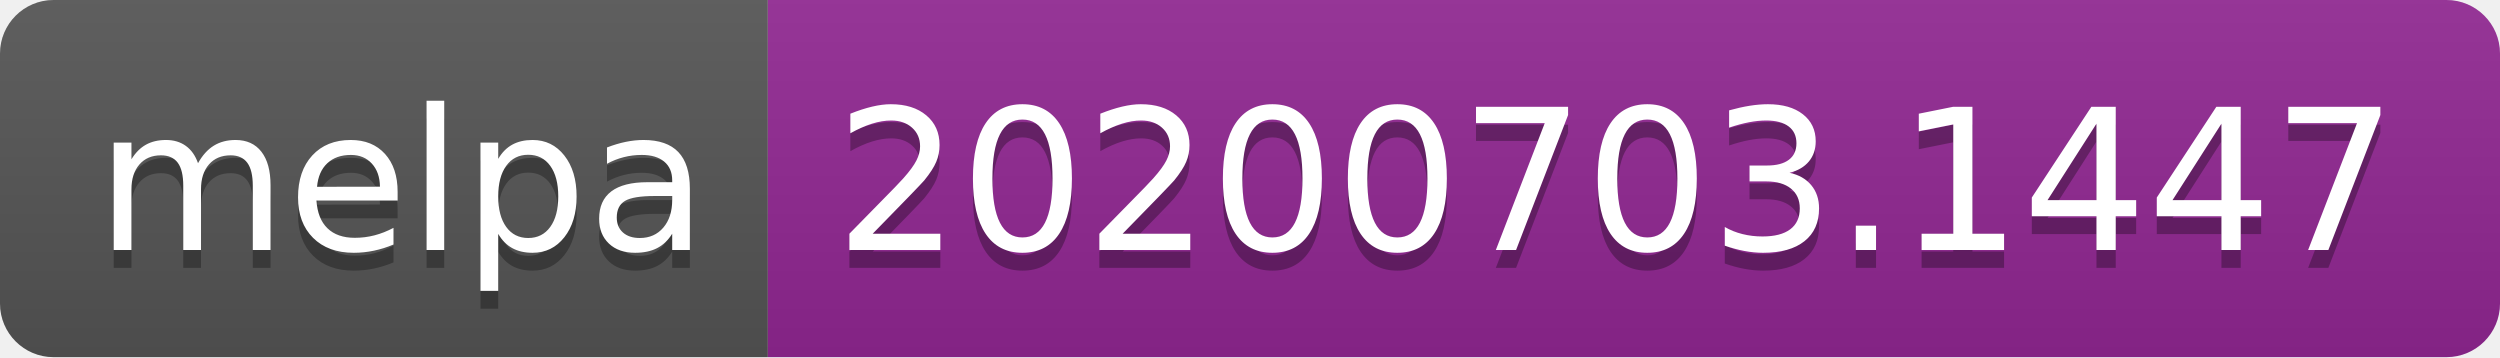
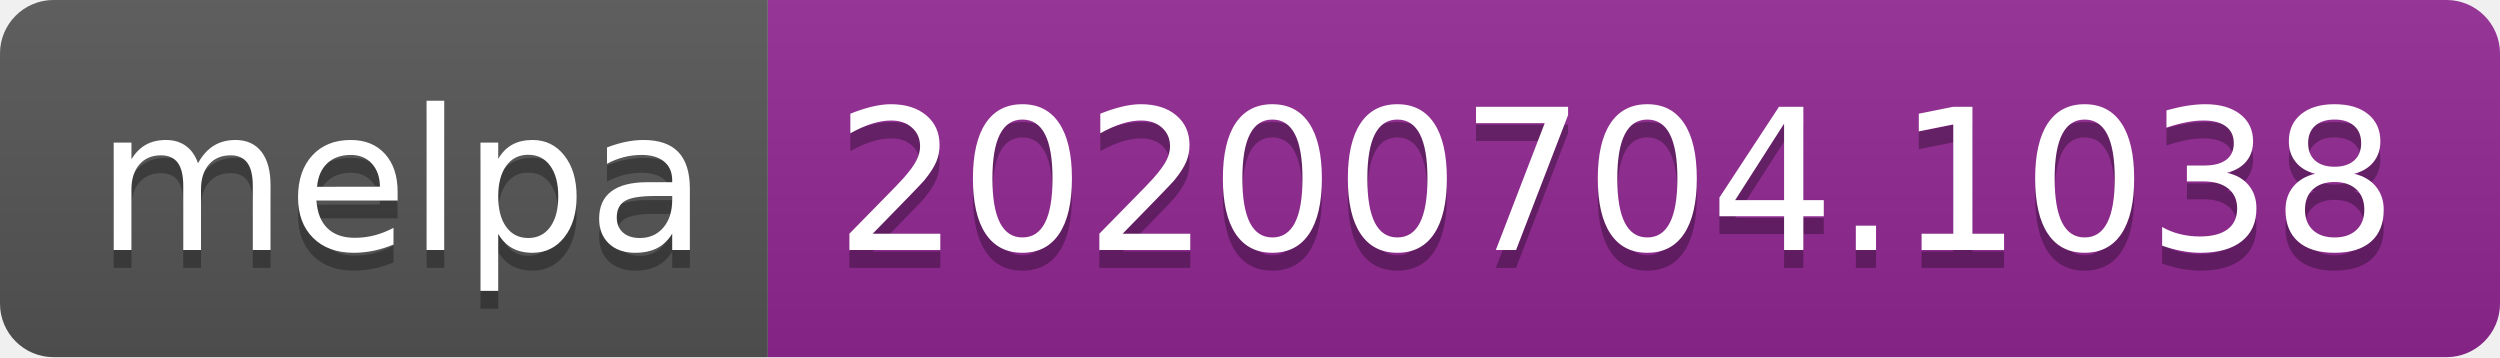
<svg xmlns="http://www.w3.org/2000/svg" width="140" height="20">
  <linearGradient id="s" x2="0" y2="100%">
    <stop offset="0" stop-color="#bbb" stop-opacity=".1" />
    <stop offset="1" stop-opacity=".1" />
  </linearGradient>
  <clipPath id="r">
    <rect width="140" height="20" rx="3" fill="#fff" />
  </clipPath>
  <g clip-path="url(#r)">
    <rect width="43" height="20" fill="#555" />
    <rect x="43" width="97" height="20" fill="#922793" />
    <rect width="140" height="20" fill="url(#s)" />
  </g>
  <g fill="#fff" text-anchor="middle" font-family="Verdana,Geneva,DejaVu Sans,sans-serif" text-rendering="geometricPrecision" font-size="110">
    <text x="225" y="150" fill="#010101" fill-opacity=".3" transform="scale(.1)" textLength="330">melpa</text>
    <text x="225" y="140" transform="scale(.1)" textLength="330">melpa</text>
-     <text x="905" y="150" fill="#010101" fill-opacity=".3" transform="scale(.1)" textLength="870">20200703.1447</text>
-     <text x="905" y="140" transform="scale(.1)" textLength="870">20200703.1447</text>
+     <text x="905" y="150" fill="#010101" fill-opacity=".3" transform="scale(.1)" textLength="870">20200704.1038</text>
+     <text x="905" y="140" transform="scale(.1)" textLength="870">20200704.1038</text>
  </g>
</svg>
